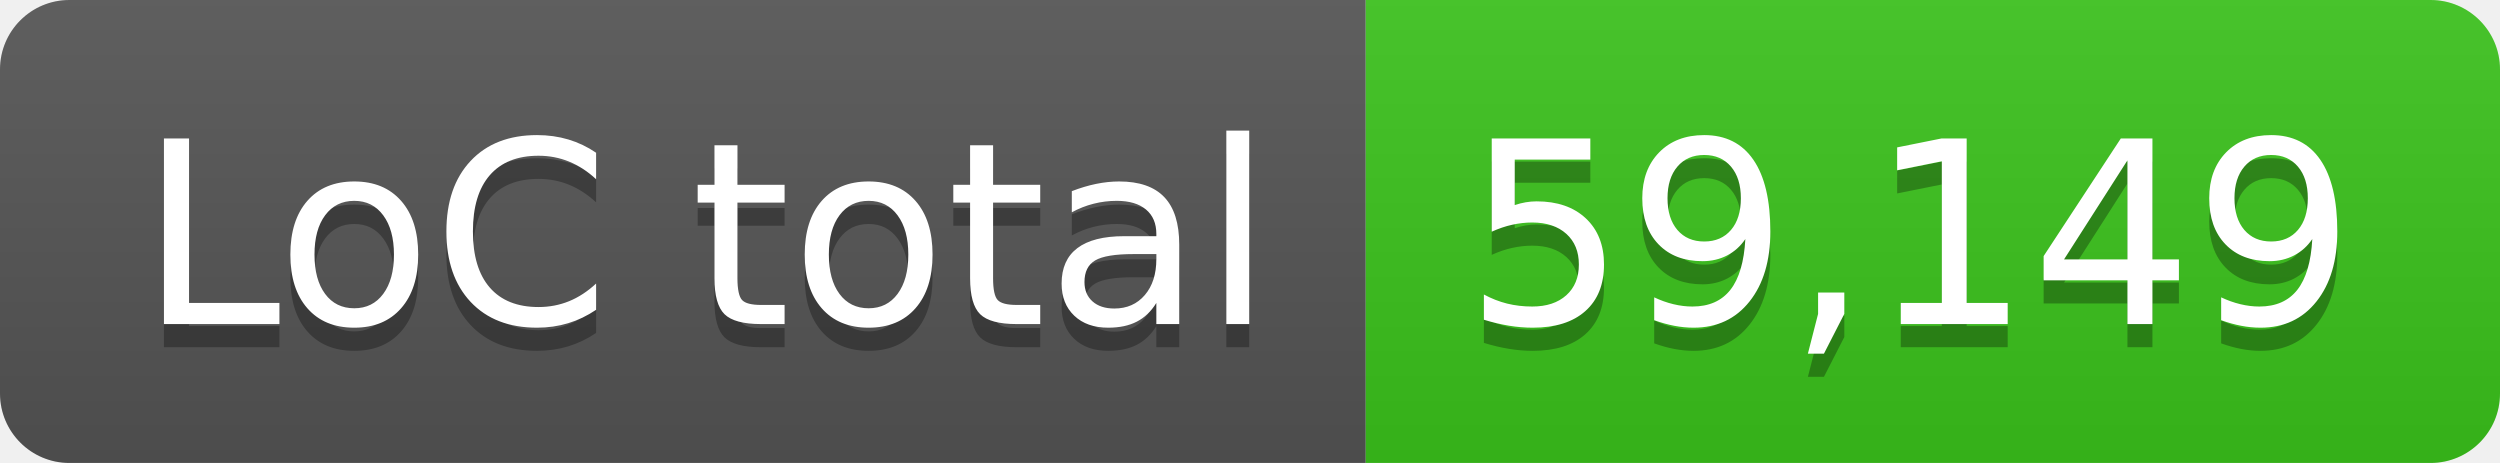
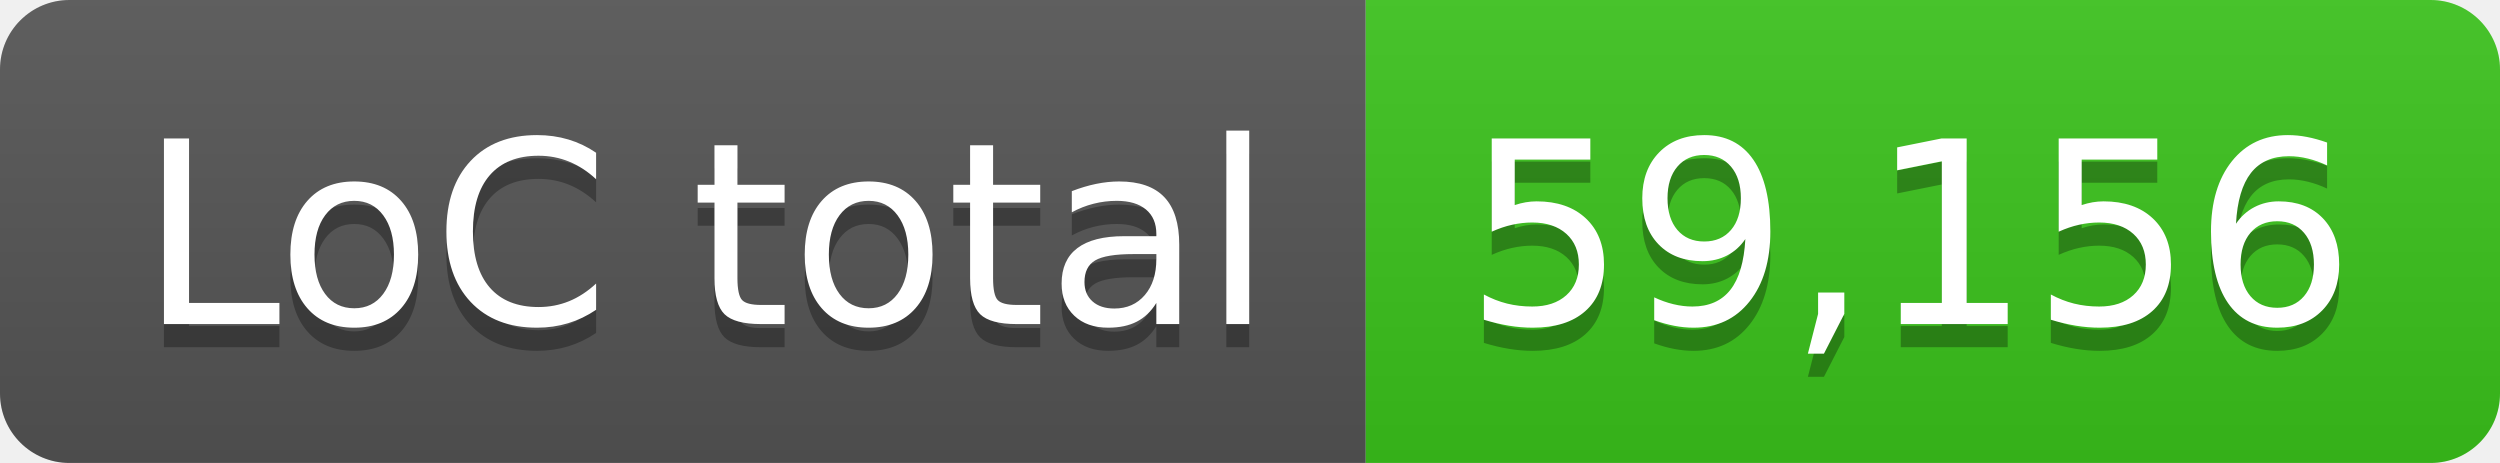
- <svg xmlns="http://www.w3.org/2000/svg" width="108" height="20" role="img" aria-label="LoC total: 59,149">
+ <svg xmlns="http://www.w3.org/2000/svg" width="108" height="20" role="img" aria-label="LoC total: 59,156">
  <linearGradient id="s" x2="0" y2="100%">
    <stop offset="0" stop-color="#bbb" stop-opacity=".1" />
    <stop offset="1" stop-opacity=".1" />
  </linearGradient>
  <clipPath id="r">
    <rect width="108" height="20" rx="3" fill="#fff" />
  </clipPath>
  <g clip-path="url(#r)">
    <rect width="59" height="20" fill="#555" />
    <rect x="59" width="49" height="20" fill="#3bc41c" />
    <rect width="108" height="20" fill="url(#s)" />
  </g>
  <g fill="#fff" text-anchor="middle" font-family="Verdana,Geneva,DejaVu Sans,sans-serif" text-rendering="geometricPrecision" font-size="110">
    <text aria-hidden="true" x="305" y="150" fill="#010101" fill-opacity=".3" transform="scale(.1)" textLength="490">LoC total</text>
    <text x="305" y="140" transform="scale(.1)" fill="#fff" textLength="490">LoC total</text>
-     <text aria-hidden="true" x="825" y="150" fill="#010101" fill-opacity=".3" transform="scale(.1)" textLength="390">59,149</text>
-     <text x="825" y="140" transform="scale(.1)" fill="#fff" textLength="390">59,149</text>
+     <text aria-hidden="true" x="825" y="150" fill="#010101" fill-opacity=".3" transform="scale(.1)" textLength="390">59,156</text>
+     <text x="825" y="140" transform="scale(.1)" fill="#fff" textLength="390">59,156</text>
  </g>
</svg>
